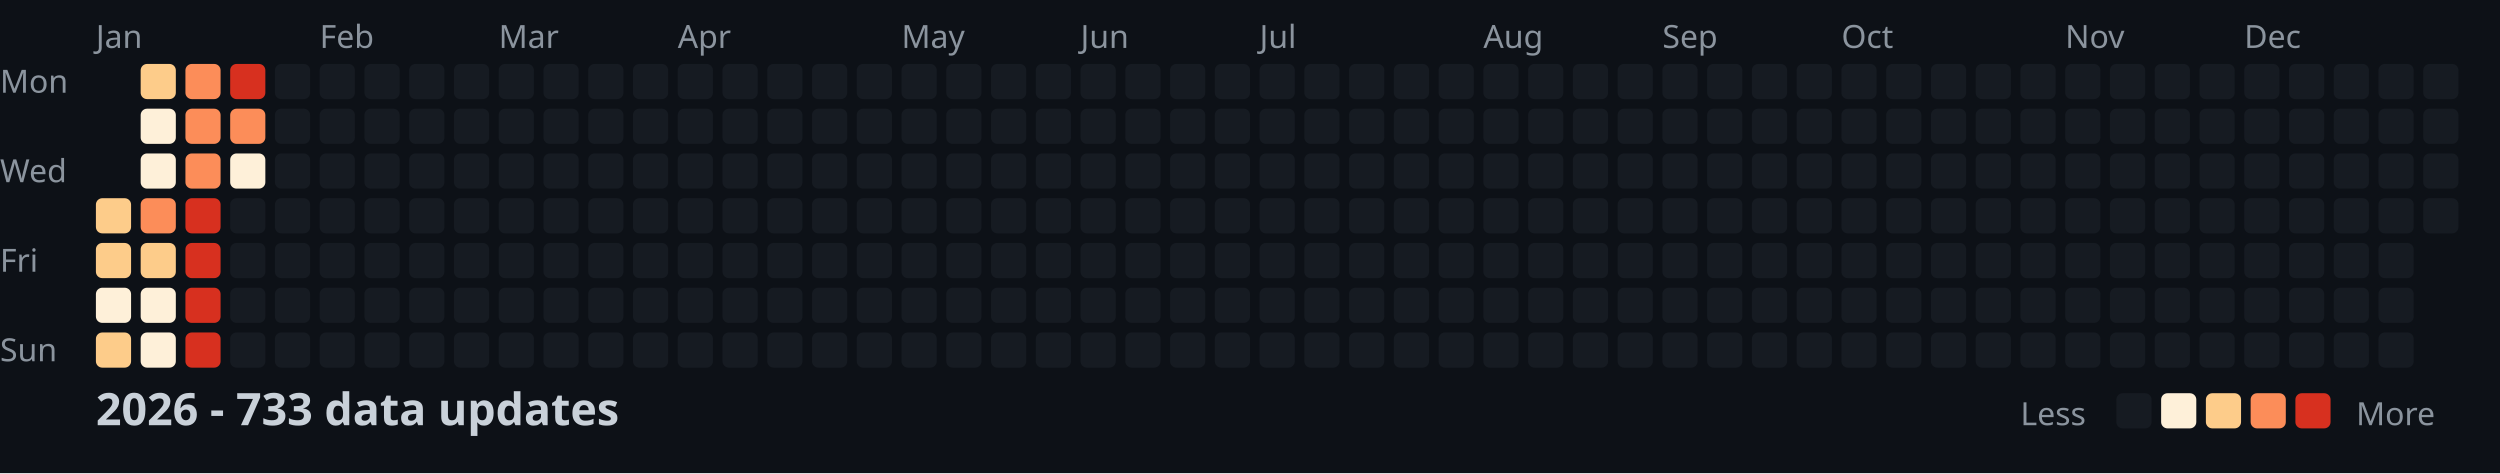
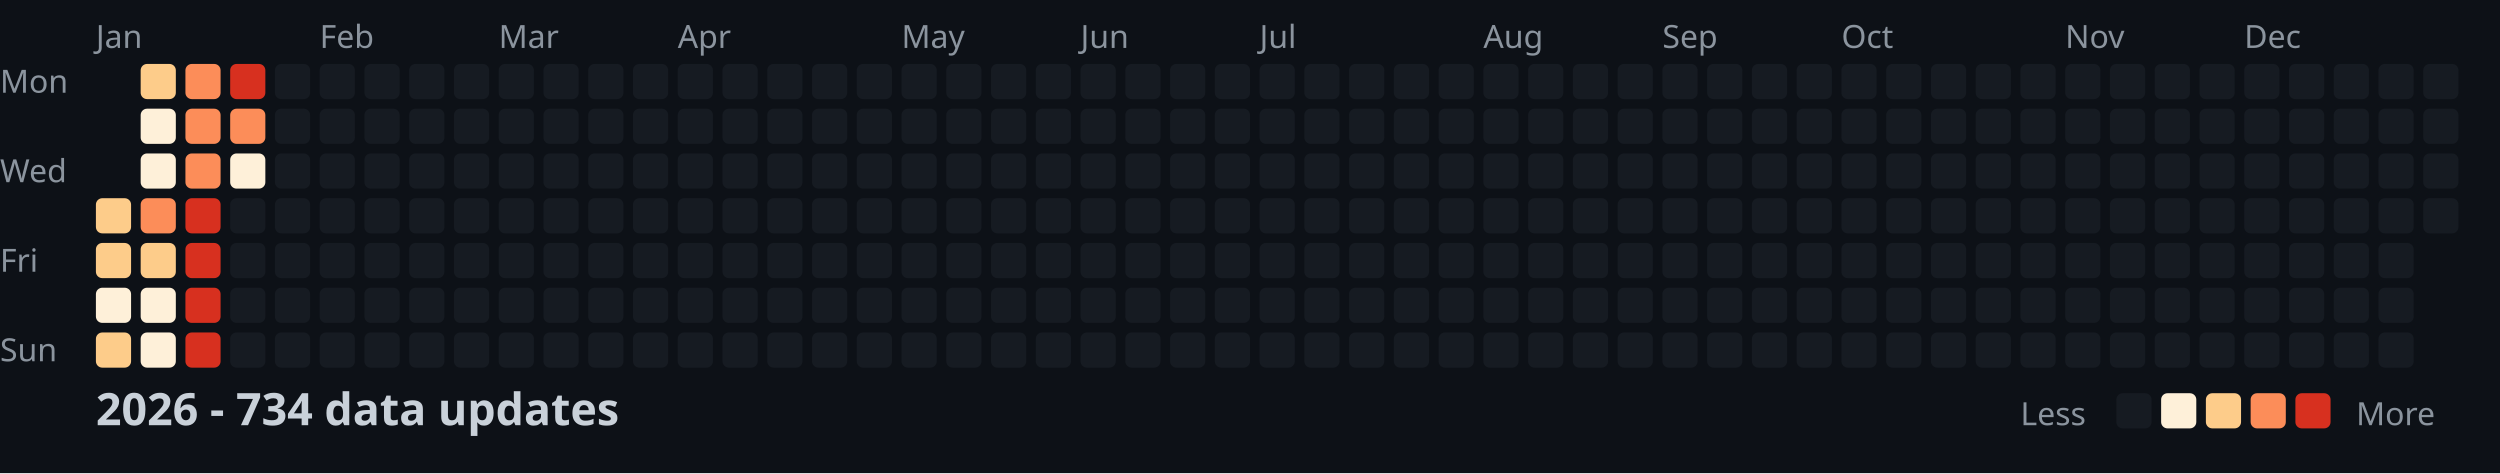
<svg xmlns="http://www.w3.org/2000/svg" width="782" height="148">
  <style>
    .month { font: 10px sans-serif; fill: #8b949e; }
    .day { font: 10px sans-serif; fill: #8b949e; }
    .title { font: bold 14px sans-serif; fill: #c9d1d9; }
    .legend { font: 10px sans-serif; fill: #8b949e; }
  </style>
  <rect width="100%" height="100%" fill="#0d1117" />
  <text x="0" y="29" class="day">Mon</text>
  <text x="0" y="57" class="day">Wed</text>
  <text x="0" y="85" class="day">Fri</text>
  <text x="0" y="113" class="day">Sun</text>
  <text x="30" y="15" class="month">Jan</text>
  <text x="100" y="15" class="month">Feb</text>
  <text x="156" y="15" class="month">Mar</text>
  <text x="212" y="15" class="month">Apr</text>
  <text x="282" y="15" class="month">May</text>
  <text x="338" y="15" class="month">Jun</text>
  <text x="394" y="15" class="month">Jul</text>
  <text x="464" y="15" class="month">Aug</text>
  <text x="520" y="15" class="month">Sep</text>
  <text x="576" y="15" class="month">Oct</text>
  <text x="646" y="15" class="month">Nov</text>
  <text x="702" y="15" class="month">Dec</text>
  <rect x="30" y="62" width="11" height="11" fill="#fdcc8a" rx="2" />
  <rect x="30" y="76" width="11" height="11" fill="#fdcc8a" rx="2" />
  <rect x="30" y="90" width="11" height="11" fill="#fef0d9" rx="2" />
  <rect x="30" y="104" width="11" height="11" fill="#fdcc8a" rx="2" />
  <rect x="44" y="20" width="11" height="11" fill="#fdcc8a" rx="2" />
  <rect x="44" y="34" width="11" height="11" fill="#fef0d9" rx="2" />
  <rect x="44" y="48" width="11" height="11" fill="#fef0d9" rx="2" />
  <rect x="44" y="62" width="11" height="11" fill="#fc8d59" rx="2" />
  <rect x="44" y="76" width="11" height="11" fill="#fdcc8a" rx="2" />
  <rect x="44" y="90" width="11" height="11" fill="#fef0d9" rx="2" />
  <rect x="44" y="104" width="11" height="11" fill="#fef0d9" rx="2" />
  <rect x="58" y="20" width="11" height="11" fill="#fc8d59" rx="2" />
  <rect x="58" y="34" width="11" height="11" fill="#fc8d59" rx="2" />
  <rect x="58" y="48" width="11" height="11" fill="#fc8d59" rx="2" />
  <rect x="58" y="62" width="11" height="11" fill="#d7301f" rx="2" />
  <rect x="58" y="76" width="11" height="11" fill="#d7301f" rx="2" />
  <rect x="58" y="90" width="11" height="11" fill="#d7301f" rx="2" />
  <rect x="58" y="104" width="11" height="11" fill="#d7301f" rx="2" />
  <rect x="72" y="20" width="11" height="11" fill="#d7301f" rx="2" />
  <rect x="72" y="34" width="11" height="11" fill="#fc8d59" rx="2" />
  <rect x="72" y="48" width="11" height="11" fill="#fef0d9" rx="2" />
  <rect x="72" y="62" width="11" height="11" fill="#161b22" rx="2" />
  <rect x="72" y="76" width="11" height="11" fill="#161b22" rx="2" />
  <rect x="72" y="90" width="11" height="11" fill="#161b22" rx="2" />
  <rect x="72" y="104" width="11" height="11" fill="#161b22" rx="2" />
  <rect x="86" y="20" width="11" height="11" fill="#161b22" rx="2" />
  <rect x="86" y="34" width="11" height="11" fill="#161b22" rx="2" />
  <rect x="86" y="48" width="11" height="11" fill="#161b22" rx="2" />
  <rect x="86" y="62" width="11" height="11" fill="#161b22" rx="2" />
  <rect x="86" y="76" width="11" height="11" fill="#161b22" rx="2" />
  <rect x="86" y="90" width="11" height="11" fill="#161b22" rx="2" />
  <rect x="86" y="104" width="11" height="11" fill="#161b22" rx="2" />
  <rect x="100" y="20" width="11" height="11" fill="#161b22" rx="2" />
  <rect x="100" y="34" width="11" height="11" fill="#161b22" rx="2" />
  <rect x="100" y="48" width="11" height="11" fill="#161b22" rx="2" />
  <rect x="100" y="62" width="11" height="11" fill="#161b22" rx="2" />
  <rect x="100" y="76" width="11" height="11" fill="#161b22" rx="2" />
  <rect x="100" y="90" width="11" height="11" fill="#161b22" rx="2" />
  <rect x="100" y="104" width="11" height="11" fill="#161b22" rx="2" />
  <rect x="114" y="20" width="11" height="11" fill="#161b22" rx="2" />
  <rect x="114" y="34" width="11" height="11" fill="#161b22" rx="2" />
  <rect x="114" y="48" width="11" height="11" fill="#161b22" rx="2" />
  <rect x="114" y="62" width="11" height="11" fill="#161b22" rx="2" />
  <rect x="114" y="76" width="11" height="11" fill="#161b22" rx="2" />
  <rect x="114" y="90" width="11" height="11" fill="#161b22" rx="2" />
  <rect x="114" y="104" width="11" height="11" fill="#161b22" rx="2" />
  <rect x="128" y="20" width="11" height="11" fill="#161b22" rx="2" />
  <rect x="128" y="34" width="11" height="11" fill="#161b22" rx="2" />
  <rect x="128" y="48" width="11" height="11" fill="#161b22" rx="2" />
  <rect x="128" y="62" width="11" height="11" fill="#161b22" rx="2" />
  <rect x="128" y="76" width="11" height="11" fill="#161b22" rx="2" />
  <rect x="128" y="90" width="11" height="11" fill="#161b22" rx="2" />
  <rect x="128" y="104" width="11" height="11" fill="#161b22" rx="2" />
  <rect x="142" y="20" width="11" height="11" fill="#161b22" rx="2" />
  <rect x="142" y="34" width="11" height="11" fill="#161b22" rx="2" />
  <rect x="142" y="48" width="11" height="11" fill="#161b22" rx="2" />
  <rect x="142" y="62" width="11" height="11" fill="#161b22" rx="2" />
  <rect x="142" y="76" width="11" height="11" fill="#161b22" rx="2" />
  <rect x="142" y="90" width="11" height="11" fill="#161b22" rx="2" />
  <rect x="142" y="104" width="11" height="11" fill="#161b22" rx="2" />
  <rect x="156" y="20" width="11" height="11" fill="#161b22" rx="2" />
  <rect x="156" y="34" width="11" height="11" fill="#161b22" rx="2" />
  <rect x="156" y="48" width="11" height="11" fill="#161b22" rx="2" />
  <rect x="156" y="62" width="11" height="11" fill="#161b22" rx="2" />
  <rect x="156" y="76" width="11" height="11" fill="#161b22" rx="2" />
  <rect x="156" y="90" width="11" height="11" fill="#161b22" rx="2" />
  <rect x="156" y="104" width="11" height="11" fill="#161b22" rx="2" />
  <rect x="170" y="20" width="11" height="11" fill="#161b22" rx="2" />
  <rect x="170" y="34" width="11" height="11" fill="#161b22" rx="2" />
  <rect x="170" y="48" width="11" height="11" fill="#161b22" rx="2" />
  <rect x="170" y="62" width="11" height="11" fill="#161b22" rx="2" />
  <rect x="170" y="76" width="11" height="11" fill="#161b22" rx="2" />
  <rect x="170" y="90" width="11" height="11" fill="#161b22" rx="2" />
  <rect x="170" y="104" width="11" height="11" fill="#161b22" rx="2" />
  <rect x="184" y="20" width="11" height="11" fill="#161b22" rx="2" />
  <rect x="184" y="34" width="11" height="11" fill="#161b22" rx="2" />
  <rect x="184" y="48" width="11" height="11" fill="#161b22" rx="2" />
  <rect x="184" y="62" width="11" height="11" fill="#161b22" rx="2" />
  <rect x="184" y="76" width="11" height="11" fill="#161b22" rx="2" />
  <rect x="184" y="90" width="11" height="11" fill="#161b22" rx="2" />
  <rect x="184" y="104" width="11" height="11" fill="#161b22" rx="2" />
  <rect x="198" y="20" width="11" height="11" fill="#161b22" rx="2" />
  <rect x="198" y="34" width="11" height="11" fill="#161b22" rx="2" />
  <rect x="198" y="48" width="11" height="11" fill="#161b22" rx="2" />
  <rect x="198" y="62" width="11" height="11" fill="#161b22" rx="2" />
  <rect x="198" y="76" width="11" height="11" fill="#161b22" rx="2" />
  <rect x="198" y="90" width="11" height="11" fill="#161b22" rx="2" />
  <rect x="198" y="104" width="11" height="11" fill="#161b22" rx="2" />
  <rect x="212" y="20" width="11" height="11" fill="#161b22" rx="2" />
  <rect x="212" y="34" width="11" height="11" fill="#161b22" rx="2" />
  <rect x="212" y="48" width="11" height="11" fill="#161b22" rx="2" />
  <rect x="212" y="62" width="11" height="11" fill="#161b22" rx="2" />
  <rect x="212" y="76" width="11" height="11" fill="#161b22" rx="2" />
  <rect x="212" y="90" width="11" height="11" fill="#161b22" rx="2" />
  <rect x="212" y="104" width="11" height="11" fill="#161b22" rx="2" />
  <rect x="226" y="20" width="11" height="11" fill="#161b22" rx="2" />
  <rect x="226" y="34" width="11" height="11" fill="#161b22" rx="2" />
  <rect x="226" y="48" width="11" height="11" fill="#161b22" rx="2" />
  <rect x="226" y="62" width="11" height="11" fill="#161b22" rx="2" />
  <rect x="226" y="76" width="11" height="11" fill="#161b22" rx="2" />
  <rect x="226" y="90" width="11" height="11" fill="#161b22" rx="2" />
  <rect x="226" y="104" width="11" height="11" fill="#161b22" rx="2" />
  <rect x="240" y="20" width="11" height="11" fill="#161b22" rx="2" />
  <rect x="240" y="34" width="11" height="11" fill="#161b22" rx="2" />
  <rect x="240" y="48" width="11" height="11" fill="#161b22" rx="2" />
  <rect x="240" y="62" width="11" height="11" fill="#161b22" rx="2" />
  <rect x="240" y="76" width="11" height="11" fill="#161b22" rx="2" />
  <rect x="240" y="90" width="11" height="11" fill="#161b22" rx="2" />
  <rect x="240" y="104" width="11" height="11" fill="#161b22" rx="2" />
  <rect x="254" y="20" width="11" height="11" fill="#161b22" rx="2" />
  <rect x="254" y="34" width="11" height="11" fill="#161b22" rx="2" />
  <rect x="254" y="48" width="11" height="11" fill="#161b22" rx="2" />
  <rect x="254" y="62" width="11" height="11" fill="#161b22" rx="2" />
  <rect x="254" y="76" width="11" height="11" fill="#161b22" rx="2" />
  <rect x="254" y="90" width="11" height="11" fill="#161b22" rx="2" />
  <rect x="254" y="104" width="11" height="11" fill="#161b22" rx="2" />
  <rect x="268" y="20" width="11" height="11" fill="#161b22" rx="2" />
  <rect x="268" y="34" width="11" height="11" fill="#161b22" rx="2" />
  <rect x="268" y="48" width="11" height="11" fill="#161b22" rx="2" />
  <rect x="268" y="62" width="11" height="11" fill="#161b22" rx="2" />
  <rect x="268" y="76" width="11" height="11" fill="#161b22" rx="2" />
  <rect x="268" y="90" width="11" height="11" fill="#161b22" rx="2" />
  <rect x="268" y="104" width="11" height="11" fill="#161b22" rx="2" />
  <rect x="282" y="20" width="11" height="11" fill="#161b22" rx="2" />
  <rect x="282" y="34" width="11" height="11" fill="#161b22" rx="2" />
  <rect x="282" y="48" width="11" height="11" fill="#161b22" rx="2" />
  <rect x="282" y="62" width="11" height="11" fill="#161b22" rx="2" />
  <rect x="282" y="76" width="11" height="11" fill="#161b22" rx="2" />
  <rect x="282" y="90" width="11" height="11" fill="#161b22" rx="2" />
  <rect x="282" y="104" width="11" height="11" fill="#161b22" rx="2" />
  <rect x="296" y="20" width="11" height="11" fill="#161b22" rx="2" />
  <rect x="296" y="34" width="11" height="11" fill="#161b22" rx="2" />
  <rect x="296" y="48" width="11" height="11" fill="#161b22" rx="2" />
  <rect x="296" y="62" width="11" height="11" fill="#161b22" rx="2" />
  <rect x="296" y="76" width="11" height="11" fill="#161b22" rx="2" />
  <rect x="296" y="90" width="11" height="11" fill="#161b22" rx="2" />
  <rect x="296" y="104" width="11" height="11" fill="#161b22" rx="2" />
  <rect x="310" y="20" width="11" height="11" fill="#161b22" rx="2" />
  <rect x="310" y="34" width="11" height="11" fill="#161b22" rx="2" />
  <rect x="310" y="48" width="11" height="11" fill="#161b22" rx="2" />
  <rect x="310" y="62" width="11" height="11" fill="#161b22" rx="2" />
  <rect x="310" y="76" width="11" height="11" fill="#161b22" rx="2" />
  <rect x="310" y="90" width="11" height="11" fill="#161b22" rx="2" />
  <rect x="310" y="104" width="11" height="11" fill="#161b22" rx="2" />
  <rect x="324" y="20" width="11" height="11" fill="#161b22" rx="2" />
  <rect x="324" y="34" width="11" height="11" fill="#161b22" rx="2" />
  <rect x="324" y="48" width="11" height="11" fill="#161b22" rx="2" />
  <rect x="324" y="62" width="11" height="11" fill="#161b22" rx="2" />
  <rect x="324" y="76" width="11" height="11" fill="#161b22" rx="2" />
  <rect x="324" y="90" width="11" height="11" fill="#161b22" rx="2" />
  <rect x="324" y="104" width="11" height="11" fill="#161b22" rx="2" />
  <rect x="338" y="20" width="11" height="11" fill="#161b22" rx="2" />
  <rect x="338" y="34" width="11" height="11" fill="#161b22" rx="2" />
  <rect x="338" y="48" width="11" height="11" fill="#161b22" rx="2" />
  <rect x="338" y="62" width="11" height="11" fill="#161b22" rx="2" />
  <rect x="338" y="76" width="11" height="11" fill="#161b22" rx="2" />
  <rect x="338" y="90" width="11" height="11" fill="#161b22" rx="2" />
  <rect x="338" y="104" width="11" height="11" fill="#161b22" rx="2" />
  <rect x="352" y="20" width="11" height="11" fill="#161b22" rx="2" />
  <rect x="352" y="34" width="11" height="11" fill="#161b22" rx="2" />
  <rect x="352" y="48" width="11" height="11" fill="#161b22" rx="2" />
  <rect x="352" y="62" width="11" height="11" fill="#161b22" rx="2" />
  <rect x="352" y="76" width="11" height="11" fill="#161b22" rx="2" />
  <rect x="352" y="90" width="11" height="11" fill="#161b22" rx="2" />
  <rect x="352" y="104" width="11" height="11" fill="#161b22" rx="2" />
  <rect x="366" y="20" width="11" height="11" fill="#161b22" rx="2" />
  <rect x="366" y="34" width="11" height="11" fill="#161b22" rx="2" />
  <rect x="366" y="48" width="11" height="11" fill="#161b22" rx="2" />
  <rect x="366" y="62" width="11" height="11" fill="#161b22" rx="2" />
  <rect x="366" y="76" width="11" height="11" fill="#161b22" rx="2" />
  <rect x="366" y="90" width="11" height="11" fill="#161b22" rx="2" />
  <rect x="366" y="104" width="11" height="11" fill="#161b22" rx="2" />
  <rect x="380" y="20" width="11" height="11" fill="#161b22" rx="2" />
  <rect x="380" y="34" width="11" height="11" fill="#161b22" rx="2" />
  <rect x="380" y="48" width="11" height="11" fill="#161b22" rx="2" />
  <rect x="380" y="62" width="11" height="11" fill="#161b22" rx="2" />
  <rect x="380" y="76" width="11" height="11" fill="#161b22" rx="2" />
  <rect x="380" y="90" width="11" height="11" fill="#161b22" rx="2" />
  <rect x="380" y="104" width="11" height="11" fill="#161b22" rx="2" />
  <rect x="394" y="20" width="11" height="11" fill="#161b22" rx="2" />
  <rect x="394" y="34" width="11" height="11" fill="#161b22" rx="2" />
  <rect x="394" y="48" width="11" height="11" fill="#161b22" rx="2" />
  <rect x="394" y="62" width="11" height="11" fill="#161b22" rx="2" />
  <rect x="394" y="76" width="11" height="11" fill="#161b22" rx="2" />
  <rect x="394" y="90" width="11" height="11" fill="#161b22" rx="2" />
  <rect x="394" y="104" width="11" height="11" fill="#161b22" rx="2" />
  <rect x="408" y="20" width="11" height="11" fill="#161b22" rx="2" />
  <rect x="408" y="34" width="11" height="11" fill="#161b22" rx="2" />
  <rect x="408" y="48" width="11" height="11" fill="#161b22" rx="2" />
  <rect x="408" y="62" width="11" height="11" fill="#161b22" rx="2" />
  <rect x="408" y="76" width="11" height="11" fill="#161b22" rx="2" />
  <rect x="408" y="90" width="11" height="11" fill="#161b22" rx="2" />
  <rect x="408" y="104" width="11" height="11" fill="#161b22" rx="2" />
  <rect x="422" y="20" width="11" height="11" fill="#161b22" rx="2" />
  <rect x="422" y="34" width="11" height="11" fill="#161b22" rx="2" />
  <rect x="422" y="48" width="11" height="11" fill="#161b22" rx="2" />
  <rect x="422" y="62" width="11" height="11" fill="#161b22" rx="2" />
  <rect x="422" y="76" width="11" height="11" fill="#161b22" rx="2" />
  <rect x="422" y="90" width="11" height="11" fill="#161b22" rx="2" />
  <rect x="422" y="104" width="11" height="11" fill="#161b22" rx="2" />
  <rect x="436" y="20" width="11" height="11" fill="#161b22" rx="2" />
  <rect x="436" y="34" width="11" height="11" fill="#161b22" rx="2" />
  <rect x="436" y="48" width="11" height="11" fill="#161b22" rx="2" />
  <rect x="436" y="62" width="11" height="11" fill="#161b22" rx="2" />
  <rect x="436" y="76" width="11" height="11" fill="#161b22" rx="2" />
  <rect x="436" y="90" width="11" height="11" fill="#161b22" rx="2" />
  <rect x="436" y="104" width="11" height="11" fill="#161b22" rx="2" />
  <rect x="450" y="20" width="11" height="11" fill="#161b22" rx="2" />
  <rect x="450" y="34" width="11" height="11" fill="#161b22" rx="2" />
  <rect x="450" y="48" width="11" height="11" fill="#161b22" rx="2" />
  <rect x="450" y="62" width="11" height="11" fill="#161b22" rx="2" />
  <rect x="450" y="76" width="11" height="11" fill="#161b22" rx="2" />
  <rect x="450" y="90" width="11" height="11" fill="#161b22" rx="2" />
  <rect x="450" y="104" width="11" height="11" fill="#161b22" rx="2" />
  <rect x="464" y="20" width="11" height="11" fill="#161b22" rx="2" />
  <rect x="464" y="34" width="11" height="11" fill="#161b22" rx="2" />
  <rect x="464" y="48" width="11" height="11" fill="#161b22" rx="2" />
  <rect x="464" y="62" width="11" height="11" fill="#161b22" rx="2" />
  <rect x="464" y="76" width="11" height="11" fill="#161b22" rx="2" />
  <rect x="464" y="90" width="11" height="11" fill="#161b22" rx="2" />
  <rect x="464" y="104" width="11" height="11" fill="#161b22" rx="2" />
  <rect x="478" y="20" width="11" height="11" fill="#161b22" rx="2" />
  <rect x="478" y="34" width="11" height="11" fill="#161b22" rx="2" />
  <rect x="478" y="48" width="11" height="11" fill="#161b22" rx="2" />
  <rect x="478" y="62" width="11" height="11" fill="#161b22" rx="2" />
  <rect x="478" y="76" width="11" height="11" fill="#161b22" rx="2" />
  <rect x="478" y="90" width="11" height="11" fill="#161b22" rx="2" />
  <rect x="478" y="104" width="11" height="11" fill="#161b22" rx="2" />
  <rect x="492" y="20" width="11" height="11" fill="#161b22" rx="2" />
  <rect x="492" y="34" width="11" height="11" fill="#161b22" rx="2" />
  <rect x="492" y="48" width="11" height="11" fill="#161b22" rx="2" />
  <rect x="492" y="62" width="11" height="11" fill="#161b22" rx="2" />
  <rect x="492" y="76" width="11" height="11" fill="#161b22" rx="2" />
  <rect x="492" y="90" width="11" height="11" fill="#161b22" rx="2" />
  <rect x="492" y="104" width="11" height="11" fill="#161b22" rx="2" />
  <rect x="506" y="20" width="11" height="11" fill="#161b22" rx="2" />
  <rect x="506" y="34" width="11" height="11" fill="#161b22" rx="2" />
  <rect x="506" y="48" width="11" height="11" fill="#161b22" rx="2" />
  <rect x="506" y="62" width="11" height="11" fill="#161b22" rx="2" />
  <rect x="506" y="76" width="11" height="11" fill="#161b22" rx="2" />
  <rect x="506" y="90" width="11" height="11" fill="#161b22" rx="2" />
  <rect x="506" y="104" width="11" height="11" fill="#161b22" rx="2" />
  <rect x="520" y="20" width="11" height="11" fill="#161b22" rx="2" />
  <rect x="520" y="34" width="11" height="11" fill="#161b22" rx="2" />
  <rect x="520" y="48" width="11" height="11" fill="#161b22" rx="2" />
  <rect x="520" y="62" width="11" height="11" fill="#161b22" rx="2" />
  <rect x="520" y="76" width="11" height="11" fill="#161b22" rx="2" />
  <rect x="520" y="90" width="11" height="11" fill="#161b22" rx="2" />
  <rect x="520" y="104" width="11" height="11" fill="#161b22" rx="2" />
  <rect x="534" y="20" width="11" height="11" fill="#161b22" rx="2" />
  <rect x="534" y="34" width="11" height="11" fill="#161b22" rx="2" />
  <rect x="534" y="48" width="11" height="11" fill="#161b22" rx="2" />
  <rect x="534" y="62" width="11" height="11" fill="#161b22" rx="2" />
  <rect x="534" y="76" width="11" height="11" fill="#161b22" rx="2" />
  <rect x="534" y="90" width="11" height="11" fill="#161b22" rx="2" />
  <rect x="534" y="104" width="11" height="11" fill="#161b22" rx="2" />
  <rect x="548" y="20" width="11" height="11" fill="#161b22" rx="2" />
  <rect x="548" y="34" width="11" height="11" fill="#161b22" rx="2" />
  <rect x="548" y="48" width="11" height="11" fill="#161b22" rx="2" />
  <rect x="548" y="62" width="11" height="11" fill="#161b22" rx="2" />
  <rect x="548" y="76" width="11" height="11" fill="#161b22" rx="2" />
  <rect x="548" y="90" width="11" height="11" fill="#161b22" rx="2" />
  <rect x="548" y="104" width="11" height="11" fill="#161b22" rx="2" />
  <rect x="562" y="20" width="11" height="11" fill="#161b22" rx="2" />
  <rect x="562" y="34" width="11" height="11" fill="#161b22" rx="2" />
  <rect x="562" y="48" width="11" height="11" fill="#161b22" rx="2" />
  <rect x="562" y="62" width="11" height="11" fill="#161b22" rx="2" />
  <rect x="562" y="76" width="11" height="11" fill="#161b22" rx="2" />
  <rect x="562" y="90" width="11" height="11" fill="#161b22" rx="2" />
  <rect x="562" y="104" width="11" height="11" fill="#161b22" rx="2" />
  <rect x="576" y="20" width="11" height="11" fill="#161b22" rx="2" />
  <rect x="576" y="34" width="11" height="11" fill="#161b22" rx="2" />
  <rect x="576" y="48" width="11" height="11" fill="#161b22" rx="2" />
  <rect x="576" y="62" width="11" height="11" fill="#161b22" rx="2" />
  <rect x="576" y="76" width="11" height="11" fill="#161b22" rx="2" />
  <rect x="576" y="90" width="11" height="11" fill="#161b22" rx="2" />
  <rect x="576" y="104" width="11" height="11" fill="#161b22" rx="2" />
  <rect x="590" y="20" width="11" height="11" fill="#161b22" rx="2" />
  <rect x="590" y="34" width="11" height="11" fill="#161b22" rx="2" />
  <rect x="590" y="48" width="11" height="11" fill="#161b22" rx="2" />
  <rect x="590" y="62" width="11" height="11" fill="#161b22" rx="2" />
  <rect x="590" y="76" width="11" height="11" fill="#161b22" rx="2" />
  <rect x="590" y="90" width="11" height="11" fill="#161b22" rx="2" />
  <rect x="590" y="104" width="11" height="11" fill="#161b22" rx="2" />
  <rect x="604" y="20" width="11" height="11" fill="#161b22" rx="2" />
  <rect x="604" y="34" width="11" height="11" fill="#161b22" rx="2" />
  <rect x="604" y="48" width="11" height="11" fill="#161b22" rx="2" />
  <rect x="604" y="62" width="11" height="11" fill="#161b22" rx="2" />
  <rect x="604" y="76" width="11" height="11" fill="#161b22" rx="2" />
  <rect x="604" y="90" width="11" height="11" fill="#161b22" rx="2" />
  <rect x="604" y="104" width="11" height="11" fill="#161b22" rx="2" />
  <rect x="618" y="20" width="11" height="11" fill="#161b22" rx="2" />
  <rect x="618" y="34" width="11" height="11" fill="#161b22" rx="2" />
  <rect x="618" y="48" width="11" height="11" fill="#161b22" rx="2" />
  <rect x="618" y="62" width="11" height="11" fill="#161b22" rx="2" />
  <rect x="618" y="76" width="11" height="11" fill="#161b22" rx="2" />
  <rect x="618" y="90" width="11" height="11" fill="#161b22" rx="2" />
  <rect x="618" y="104" width="11" height="11" fill="#161b22" rx="2" />
  <rect x="632" y="20" width="11" height="11" fill="#161b22" rx="2" />
  <rect x="632" y="34" width="11" height="11" fill="#161b22" rx="2" />
  <rect x="632" y="48" width="11" height="11" fill="#161b22" rx="2" />
  <rect x="632" y="62" width="11" height="11" fill="#161b22" rx="2" />
  <rect x="632" y="76" width="11" height="11" fill="#161b22" rx="2" />
  <rect x="632" y="90" width="11" height="11" fill="#161b22" rx="2" />
  <rect x="632" y="104" width="11" height="11" fill="#161b22" rx="2" />
  <rect x="646" y="20" width="11" height="11" fill="#161b22" rx="2" />
  <rect x="646" y="34" width="11" height="11" fill="#161b22" rx="2" />
  <rect x="646" y="48" width="11" height="11" fill="#161b22" rx="2" />
  <rect x="646" y="62" width="11" height="11" fill="#161b22" rx="2" />
  <rect x="646" y="76" width="11" height="11" fill="#161b22" rx="2" />
  <rect x="646" y="90" width="11" height="11" fill="#161b22" rx="2" />
  <rect x="646" y="104" width="11" height="11" fill="#161b22" rx="2" />
  <rect x="660" y="20" width="11" height="11" fill="#161b22" rx="2" />
  <rect x="660" y="34" width="11" height="11" fill="#161b22" rx="2" />
  <rect x="660" y="48" width="11" height="11" fill="#161b22" rx="2" />
  <rect x="660" y="62" width="11" height="11" fill="#161b22" rx="2" />
  <rect x="660" y="76" width="11" height="11" fill="#161b22" rx="2" />
  <rect x="660" y="90" width="11" height="11" fill="#161b22" rx="2" />
  <rect x="660" y="104" width="11" height="11" fill="#161b22" rx="2" />
  <rect x="674" y="20" width="11" height="11" fill="#161b22" rx="2" />
  <rect x="674" y="34" width="11" height="11" fill="#161b22" rx="2" />
  <rect x="674" y="48" width="11" height="11" fill="#161b22" rx="2" />
  <rect x="674" y="62" width="11" height="11" fill="#161b22" rx="2" />
  <rect x="674" y="76" width="11" height="11" fill="#161b22" rx="2" />
  <rect x="674" y="90" width="11" height="11" fill="#161b22" rx="2" />
  <rect x="674" y="104" width="11" height="11" fill="#161b22" rx="2" />
  <rect x="688" y="20" width="11" height="11" fill="#161b22" rx="2" />
  <rect x="688" y="34" width="11" height="11" fill="#161b22" rx="2" />
  <rect x="688" y="48" width="11" height="11" fill="#161b22" rx="2" />
  <rect x="688" y="62" width="11" height="11" fill="#161b22" rx="2" />
  <rect x="688" y="76" width="11" height="11" fill="#161b22" rx="2" />
  <rect x="688" y="90" width="11" height="11" fill="#161b22" rx="2" />
  <rect x="688" y="104" width="11" height="11" fill="#161b22" rx="2" />
  <rect x="702" y="20" width="11" height="11" fill="#161b22" rx="2" />
  <rect x="702" y="34" width="11" height="11" fill="#161b22" rx="2" />
  <rect x="702" y="48" width="11" height="11" fill="#161b22" rx="2" />
  <rect x="702" y="62" width="11" height="11" fill="#161b22" rx="2" />
  <rect x="702" y="76" width="11" height="11" fill="#161b22" rx="2" />
  <rect x="702" y="90" width="11" height="11" fill="#161b22" rx="2" />
  <rect x="702" y="104" width="11" height="11" fill="#161b22" rx="2" />
  <rect x="716" y="20" width="11" height="11" fill="#161b22" rx="2" />
  <rect x="716" y="34" width="11" height="11" fill="#161b22" rx="2" />
  <rect x="716" y="48" width="11" height="11" fill="#161b22" rx="2" />
  <rect x="716" y="62" width="11" height="11" fill="#161b22" rx="2" />
  <rect x="716" y="76" width="11" height="11" fill="#161b22" rx="2" />
  <rect x="716" y="90" width="11" height="11" fill="#161b22" rx="2" />
  <rect x="716" y="104" width="11" height="11" fill="#161b22" rx="2" />
  <rect x="730" y="20" width="11" height="11" fill="#161b22" rx="2" />
  <rect x="730" y="34" width="11" height="11" fill="#161b22" rx="2" />
  <rect x="730" y="48" width="11" height="11" fill="#161b22" rx="2" />
  <rect x="730" y="62" width="11" height="11" fill="#161b22" rx="2" />
  <rect x="730" y="76" width="11" height="11" fill="#161b22" rx="2" />
  <rect x="730" y="90" width="11" height="11" fill="#161b22" rx="2" />
  <rect x="730" y="104" width="11" height="11" fill="#161b22" rx="2" />
  <rect x="744" y="20" width="11" height="11" fill="#161b22" rx="2" />
  <rect x="744" y="34" width="11" height="11" fill="#161b22" rx="2" />
  <rect x="744" y="48" width="11" height="11" fill="#161b22" rx="2" />
  <rect x="744" y="62" width="11" height="11" fill="#161b22" rx="2" />
  <rect x="744" y="76" width="11" height="11" fill="#161b22" rx="2" />
  <rect x="744" y="90" width="11" height="11" fill="#161b22" rx="2" />
  <rect x="744" y="104" width="11" height="11" fill="#161b22" rx="2" />
  <rect x="758" y="20" width="11" height="11" fill="#161b22" rx="2" />
  <rect x="758" y="34" width="11" height="11" fill="#161b22" rx="2" />
  <rect x="758" y="48" width="11" height="11" fill="#161b22" rx="2" />
  <rect x="758" y="62" width="11" height="11" fill="#161b22" rx="2" />
-   <text x="30" y="133" class="title">2026 - 733 data updates</text>
+   <text x="30" y="133" class="title">2026 - 734 data updates</text>
  <text x="632" y="133" class="legend">Less</text>
  <rect x="662" y="123" width="11" height="11" fill="#161b22" rx="2" />
  <rect x="676" y="123" width="11" height="11" fill="#fef0d9" rx="2" />
  <rect x="690" y="123" width="11" height="11" fill="#fdcc8a" rx="2" />
  <rect x="704" y="123" width="11" height="11" fill="#fc8d59" rx="2" />
  <rect x="718" y="123" width="11" height="11" fill="#d7301f" rx="2" />
  <text x="737" y="133" class="legend">More</text>
</svg>
